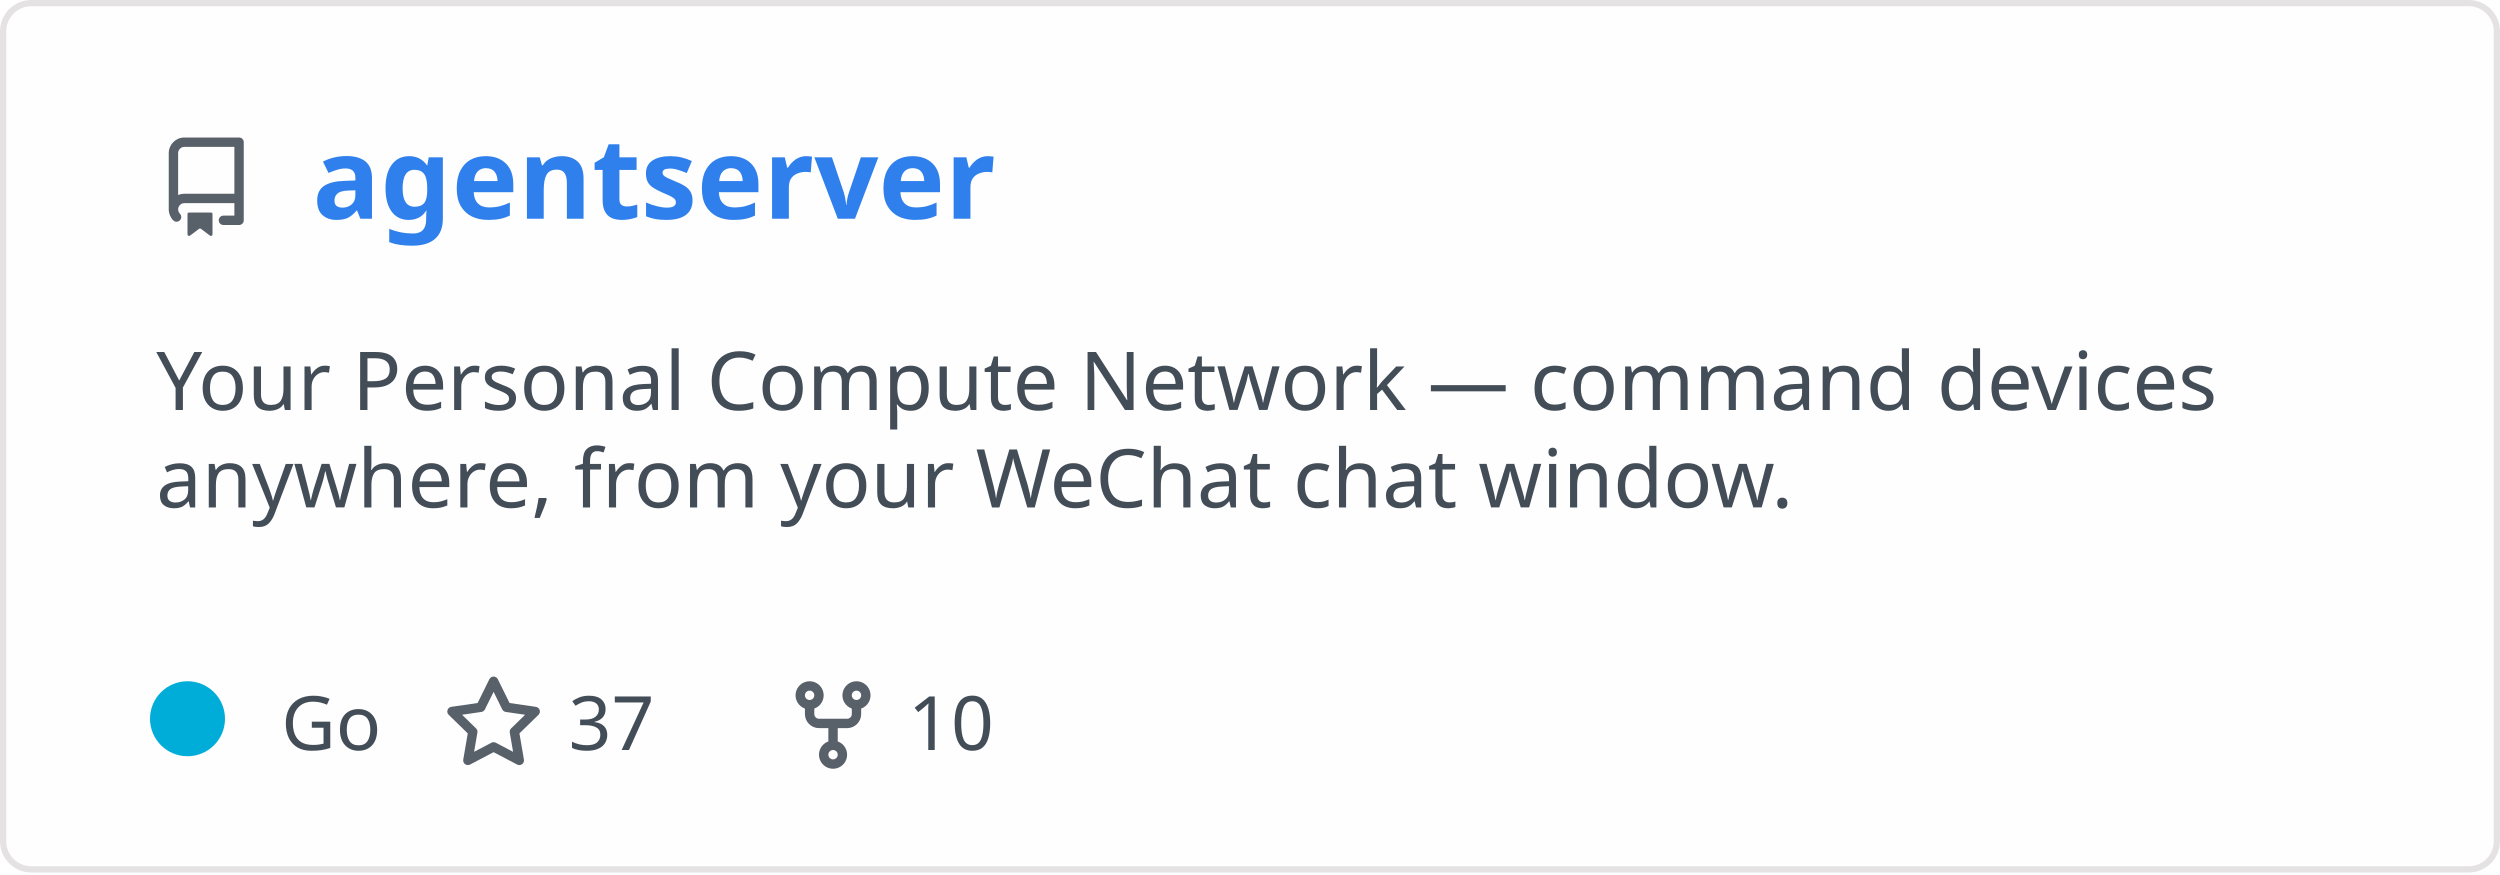
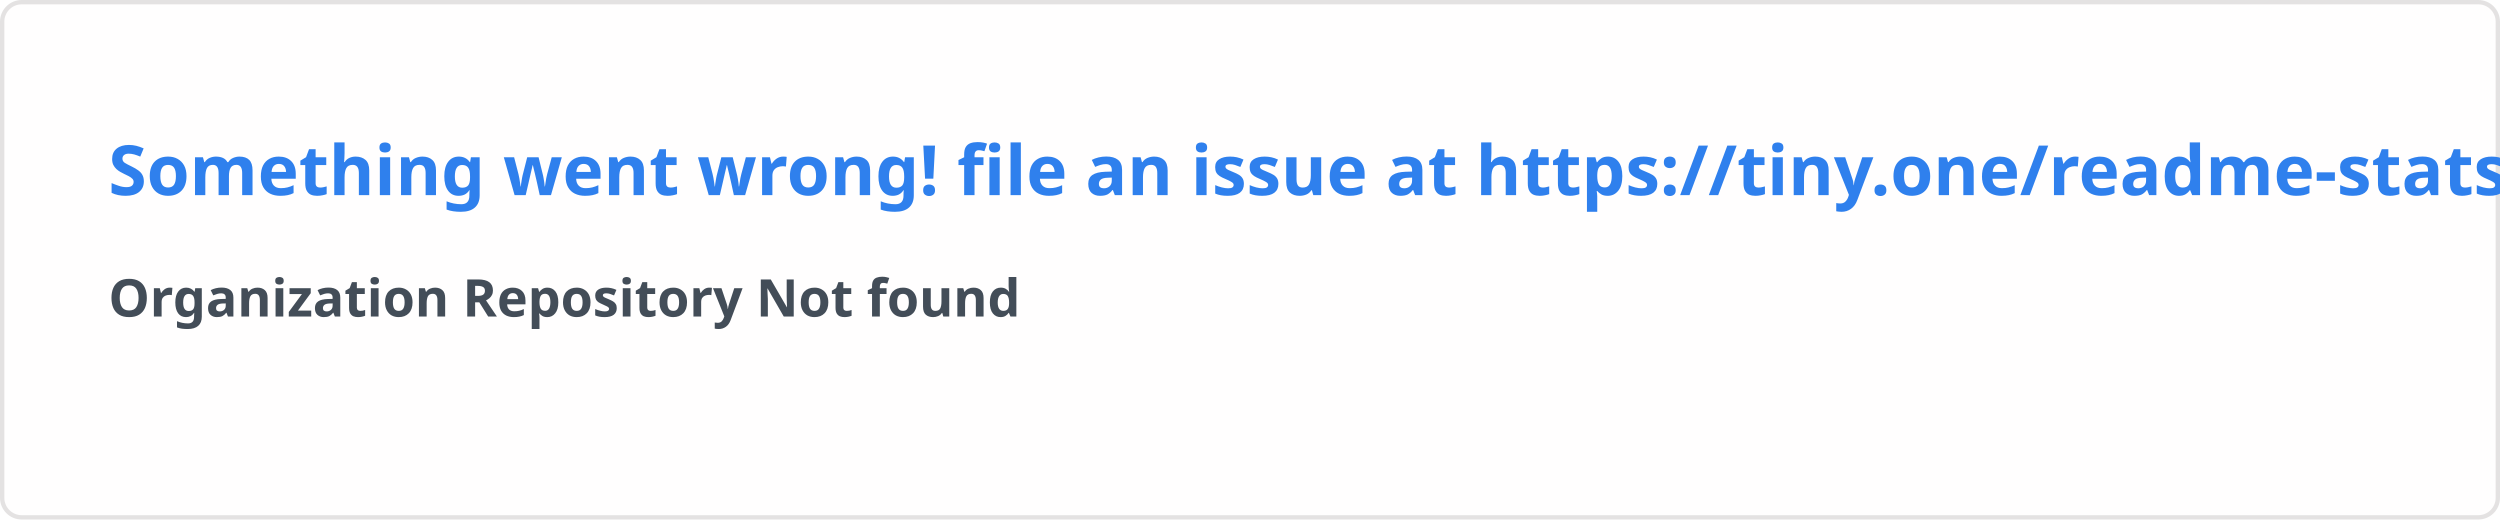
- <svg xmlns="http://www.w3.org/2000/svg" width="400" height="140" viewBox="0 0 400 140" fill="none" role="img" aria-labelledby="descId">
+ <svg xmlns="http://www.w3.org/2000/svg" width="576.5" height="120" viewBox="0 0 576.5 120" fill="#fffefe">
  <style>
-           .header {
-             font: 600 18px 'Segoe UI', Ubuntu, Sans-Serif;
-             fill: #2f80ed;
-             animation: fadeInAnimation 0.8s ease-in-out forwards;
-           }
-           @supports(-moz-appearance: auto) {
-             /* Selector detects Firefox */
-             .header { font-size: 15.5px; }
-           }
-           
-     .description { font: 400 13px 'Segoe UI', Ubuntu, Sans-Serif; fill: #434d58 }
-     .gray { font: 400 12px 'Segoe UI', Ubuntu, Sans-Serif; fill: #434d58 }
-     .icon { fill: #586069 }
-     .badge { font: 600 11px 'Segoe UI', Ubuntu, Sans-Serif; }
-     .badge rect { opacity: 0.2 }
-   
- 
-           
-       /* Animations */
-       @keyframes scaleInAnimation {
-         from {
-           transform: translate(-5px, 5px) scale(0);
-         }
-         to {
-           transform: translate(-5px, 5px) scale(1);
-         }
-       }
-       @keyframes fadeInAnimation {
-         from {
-           opacity: 0;
-         }
-         to {
-           opacity: 1;
-         }
-       }
-     
-           * { animation-duration: 0s !important; animation-delay: 0s !important; }
-         </style>
-   <rect data-testid="card-bg" x="0.5" y="0.5" rx="4.5" height="99%" stroke="#e4e2e2" width="399" fill="#fffefe" stroke-opacity="1" />
-   <g data-testid="card-title" transform="translate(25, 35)">
-     <g transform="translate(0, 0)">
-       <svg class="icon" x="0" y="-13" viewBox="0 0 16 16" version="1.1" width="16" height="16">
-         <path fill-rule="evenodd" d="M2 2.5A2.5 2.5 0 014.5 0h8.75a.75.75 0 01.75.75v12.5a.75.75 0 01-.75.75h-2.5a.75.75 0 110-1.5h1.75v-2h-8a1 1 0 00-.714 1.7.75.75 0 01-1.072 1.05A2.495 2.495 0 012 11.5v-9zm10.5-1V9h-8c-.356 0-.694.074-1 .208V2.5a1 1 0 011-1h8zM5 12.25v3.25a.25.25 0 00.4.2l1.45-1.087a.25.25 0 01.3 0L8.6 15.7a.25.25 0 00.4-.2v-3.25a.25.25 0 00-.25-.25h-3.5a.25.25 0 00-.25.25z" />
-       </svg>
-     </g>
-     <g transform="translate(25, 0)">
-       <text x="0" y="0" class="header" data-testid="header">agentserver</text>
-     </g>
-   </g>
-   <g data-testid="main-card-body" transform="translate(0, 55)">
-     <text class="description" x="25" y="-5">
-       <tspan dy="1.2em" x="25">Your Personal Compute Network — command devices</tspan>
-       <tspan dy="1.2em" x="25">anywhere, from your WeChat chat window.</tspan>
-     </text>
-     <g transform="translate(30, 65)">
-       <g transform="translate(0, 0)">
-         <g data-testid="primary-lang">
-           <circle data-testid="lang-color" cx="0" cy="-5" r="6" fill="#00ADD8" />
-           <text data-testid="lang-name" class="gray" x="15">Go</text>
-         </g>
-       </g>
-       <g transform="translate(40.975, 0)">
-         <g transform="translate(0, 0)">
-           <svg class="icon" y="-12" viewBox="0 0 16 16" version="1.1" width="16" height="16">
-             <path fill-rule="evenodd" d="M8 .25a.75.75 0 01.673.418l1.882 3.815 4.21.612a.75.75 0 01.416 1.279l-3.046 2.97.719 4.192a.75.75 0 01-1.088.791L8 12.347l-3.766 1.98a.75.75 0 01-1.088-.79l.72-4.194L.818 6.374a.75.75 0 01.416-1.28l4.21-.611L7.327.668A.75.75 0 018 .25zm0 2.445L6.615 5.5a.75.75 0 01-.564.41l-3.097.45 2.24 2.184a.75.75 0 01.216.664l-.528 3.084 2.769-1.456a.75.75 0 01.698 0l2.77 1.456-.53-3.084a.75.75 0 01.216-.664l2.24-2.183-3.096-.45a.75.75 0 01-.564-.41L8 2.694v.001z" />
-           </svg>
-         </g>
-         <g transform="translate(20, 0)">
-           <text data-testid="stargazers" class="gray">37</text>
-         </g>
-       </g>
-       <g transform="translate(95.2875, 0)">
-         <g transform="translate(0, 0)">
-           <svg class="icon" y="-12" viewBox="0 0 16 16" version="1.1" width="16" height="16">
-             <path fill-rule="evenodd" d="M5 3.25a.75.75 0 11-1.5 0 .75.75 0 011.5 0zm0 2.122a2.25 2.25 0 10-1.5 0v.878A2.25 2.25 0 005.75 8.5h1.5v2.128a2.251 2.251 0 101.5 0V8.5h1.5a2.25 2.25 0 002.25-2.25v-.878a2.25 2.25 0 10-1.5 0v.878a.75.75 0 01-.75.75h-4.5A.75.75 0 015 6.25v-.878zm3.75 7.378a.75.75 0 11-1.5 0 .75.75 0 011.5 0zm3-8.75a.75.75 0 100-1.5.75.75 0 000 1.5z" />
-           </svg>
-         </g>
-         <g transform="translate(20, 0)">
-           <text data-testid="forkcount" class="gray">10</text>
-         </g>
-       </g>
-     </g>
-   </g>
+     .text { font: 600 16px 'Segoe UI', Ubuntu, Sans-Serif; fill: #2f80ed }
+     .small { font: 600 12px 'Segoe UI', Ubuntu, Sans-Serif; fill: #434d58 }
+     .gray { fill: #858585 }
+     </style>
+   <rect x="0.5" y="0.5" width="575.5" height="99%" rx="4.5" fill="#fffefe" stroke="#e4e2e2" />
+   <text x="25" y="45" class="text">Something went wrong! file an issue at https://tiny.one/readme-stats</text>
+   <text data-testid="message" x="25" y="55" class="text small">
+     <tspan x="25" dy="18">Organization Repository Not found</tspan>
+     <tspan x="25" dy="18" class="gray" />
+   </text>
</svg>
